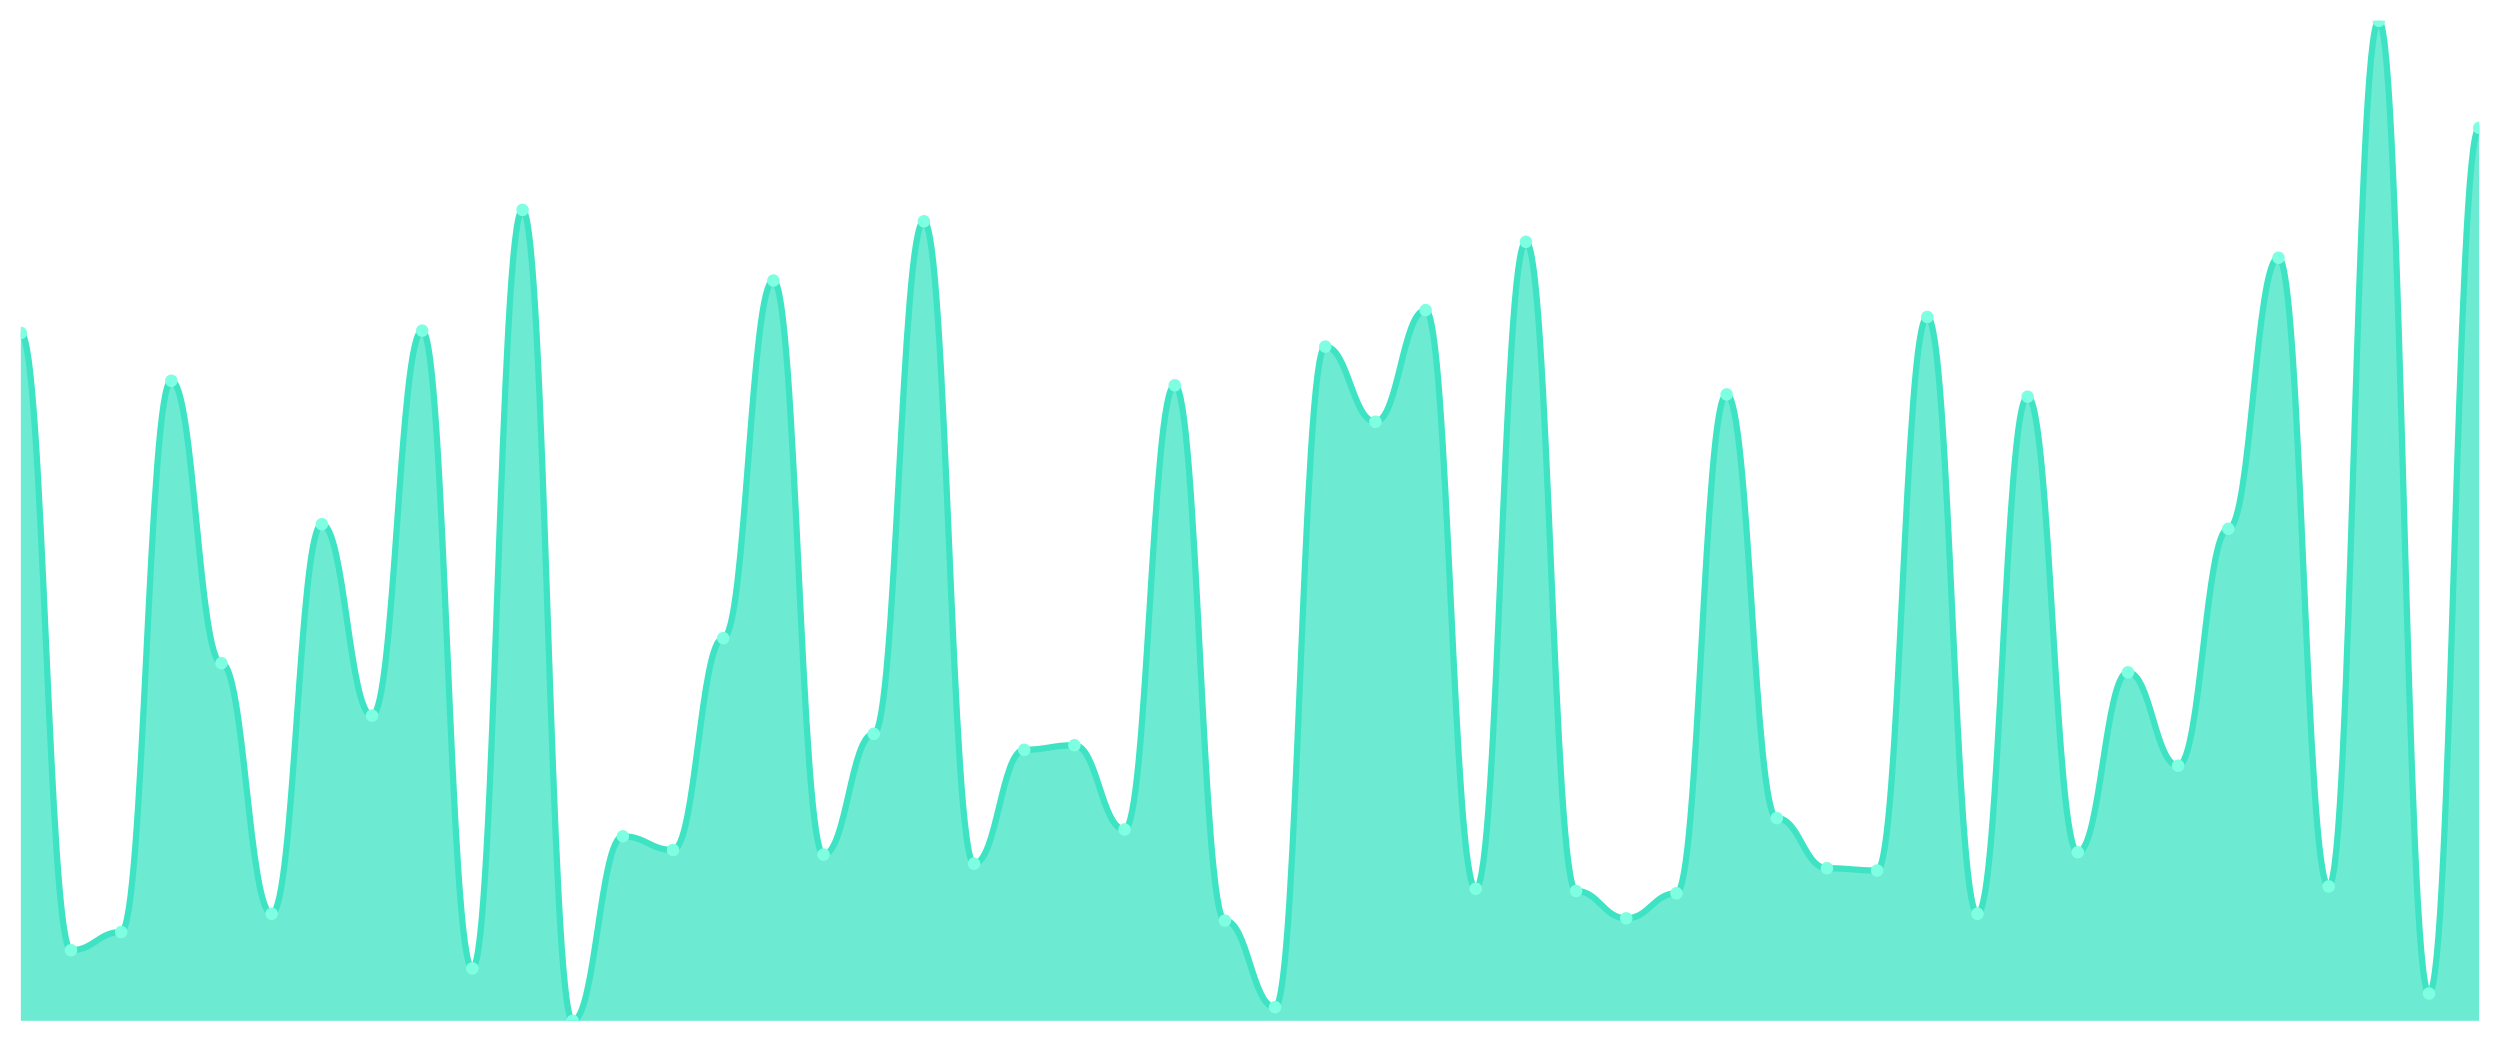
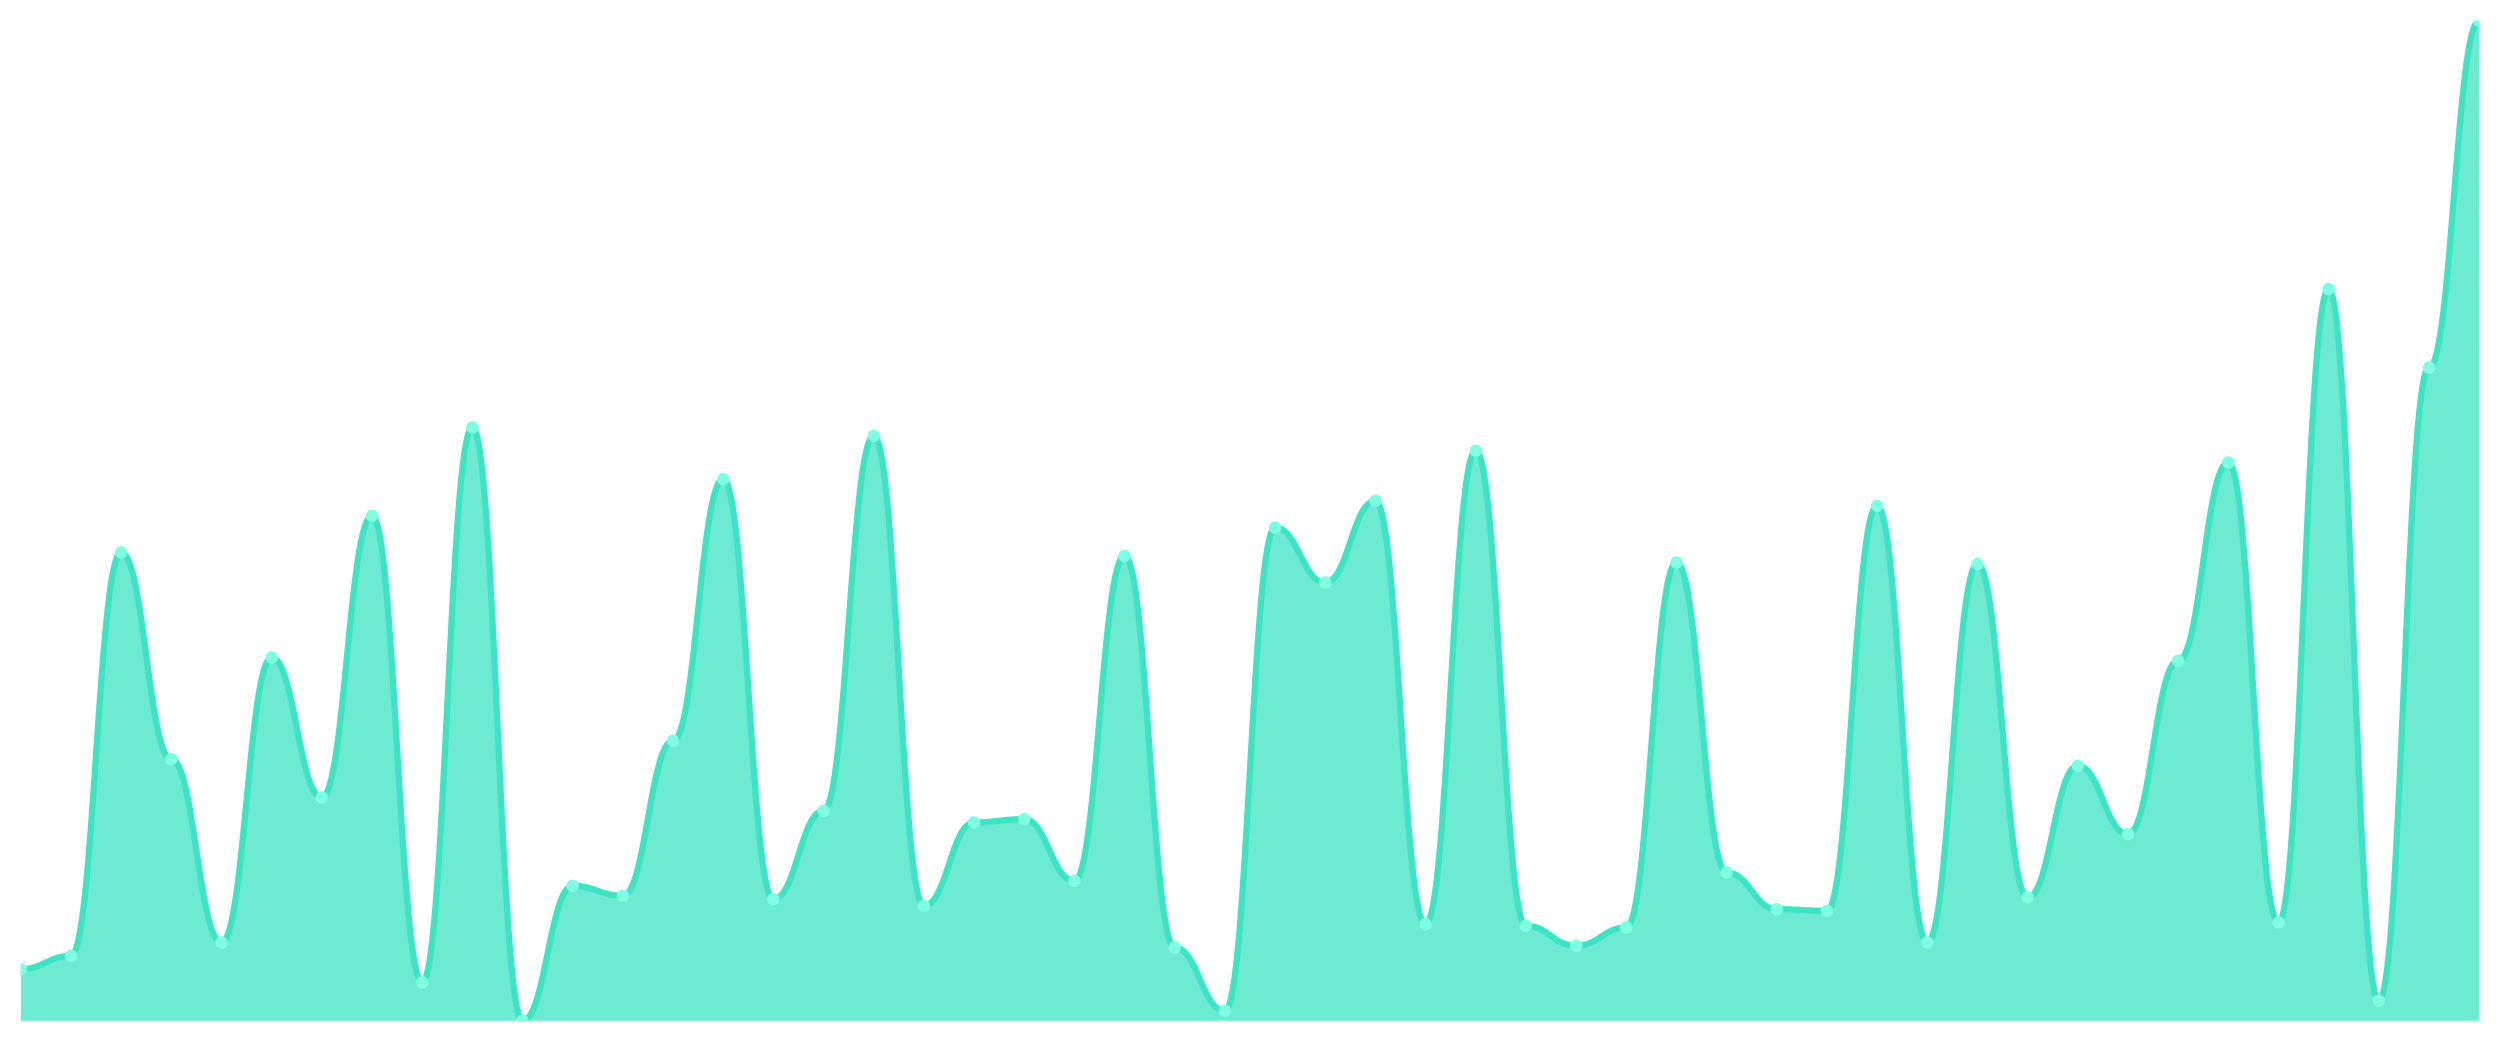
<svg xmlns="http://www.w3.org/2000/svg" viewBox="0 0 1200 500" width="1200" height="500">
  <defs>
    <clipPath id="c">
      <rect x="10" y="10" width="1180" height="480" />
    </clipPath>
  </defs>
  <rect width="1200" height="500" fill="none" />
  <g clip-path="url(#c)">
-     <path d="M 10,490 L 10,159.795 C 20.837,159.795 23.245,456.105 34.082,456.105 C 44.918,456.105 47.327,447.358 58.163,447.358 C 69,447.358 71.408,182.756 82.245,182.756 C 93.082,182.756 95.49,318.337 106.327,318.337 C 117.163,318.337 119.571,438.61 130.408,438.61 C 141.245,438.61 143.653,251.64 154.49,251.64 C 165.327,251.64 167.735,343.485 178.571,343.485 C 189.408,343.485 191.816,158.702 202.653,158.702 C 213.49,158.702 215.898,464.852 226.735,464.852 C 237.571,464.852 239.98,100.752 250.816,100.752 C 261.653,100.752 264.061,490 274.898,490 C 285.735,490 288.143,401.435 298.98,401.435 C 309.816,401.435 312.224,407.995 323.061,407.995 C 333.898,407.995 336.306,306.31 347.143,306.31 C 357.98,306.31 360.388,134.647 371.224,134.647 C 382.061,134.647 384.469,410.182 395.306,410.182 C 406.143,410.182 408.551,352.232 419.388,352.232 C 430.224,352.232 432.633,106.219 443.469,106.219 C 454.306,106.219 456.714,414.556 467.551,414.556 C 478.388,414.556 480.796,359.886 491.633,359.886 C 502.469,359.886 504.878,357.699 515.714,357.699 C 526.551,357.699 528.959,398.155 539.796,398.155 C 550.633,398.155 553.041,184.943 563.878,184.943 C 574.714,184.943 577.122,441.891 587.959,441.891 C 598.796,441.891 601.204,483.44 612.041,483.44 C 622.878,483.44 625.286,166.355 636.122,166.355 C 646.959,166.355 649.367,202.437 660.204,202.437 C 671.041,202.437 673.449,148.861 684.286,148.861 C 695.122,148.861 697.531,426.583 708.367,426.583 C 719.204,426.583 721.612,116.059 732.449,116.059 C 743.286,116.059 745.694,427.677 756.531,427.677 C 767.367,427.677 769.776,440.797 780.612,440.797 C 791.449,440.797 793.857,428.77 804.694,428.77 C 815.531,428.77 817.939,189.317 828.776,189.317 C 839.612,189.317 842.02,392.688 852.857,392.688 C 863.694,392.688 866.102,416.743 876.939,416.743 C 887.776,416.743 890.184,417.836 901.02,417.836 C 911.857,417.836 914.265,152.141 925.102,152.141 C 935.939,152.141 938.347,438.61 949.184,438.61 C 960.02,438.61 962.429,190.41 973.265,190.41 C 984.102,190.41 986.51,409.089 997.347,409.089 C 1008.184,409.089 1010.592,322.711 1021.429,322.711 C 1032.265,322.711 1034.673,367.54 1045.51,367.54 C 1056.347,367.54 1058.755,253.827 1069.592,253.827 C 1080.429,253.827 1082.837,123.713 1093.673,123.713 C 1104.51,123.713 1106.918,425.49 1117.755,425.49 C 1128.592,425.49 1131,10 1141.837,10 C 1152.673,10 1155.082,476.879 1165.918,476.879 C 1176.755,476.879 1179.163,61.39 1190,61.39 L 1190,490 Z" fill="rgba(61,227,195,0.75)" />
-     <path d="M 10,159.795 C 20.837,159.795 23.245,456.105 34.082,456.105 C 44.918,456.105 47.327,447.358 58.163,447.358 C 69,447.358 71.408,182.756 82.245,182.756 C 93.082,182.756 95.49,318.337 106.327,318.337 C 117.163,318.337 119.571,438.61 130.408,438.61 C 141.245,438.61 143.653,251.64 154.49,251.64 C 165.327,251.64 167.735,343.485 178.571,343.485 C 189.408,343.485 191.816,158.702 202.653,158.702 C 213.49,158.702 215.898,464.852 226.735,464.852 C 237.571,464.852 239.98,100.752 250.816,100.752 C 261.653,100.752 264.061,490 274.898,490 C 285.735,490 288.143,401.435 298.98,401.435 C 309.816,401.435 312.224,407.995 323.061,407.995 C 333.898,407.995 336.306,306.31 347.143,306.31 C 357.98,306.31 360.388,134.647 371.224,134.647 C 382.061,134.647 384.469,410.182 395.306,410.182 C 406.143,410.182 408.551,352.232 419.388,352.232 C 430.224,352.232 432.633,106.219 443.469,106.219 C 454.306,106.219 456.714,414.556 467.551,414.556 C 478.388,414.556 480.796,359.886 491.633,359.886 C 502.469,359.886 504.878,357.699 515.714,357.699 C 526.551,357.699 528.959,398.155 539.796,398.155 C 550.633,398.155 553.041,184.943 563.878,184.943 C 574.714,184.943 577.122,441.891 587.959,441.891 C 598.796,441.891 601.204,483.44 612.041,483.44 C 622.878,483.44 625.286,166.355 636.122,166.355 C 646.959,166.355 649.367,202.437 660.204,202.437 C 671.041,202.437 673.449,148.861 684.286,148.861 C 695.122,148.861 697.531,426.583 708.367,426.583 C 719.204,426.583 721.612,116.059 732.449,116.059 C 743.286,116.059 745.694,427.677 756.531,427.677 C 767.367,427.677 769.776,440.797 780.612,440.797 C 791.449,440.797 793.857,428.77 804.694,428.77 C 815.531,428.77 817.939,189.317 828.776,189.317 C 839.612,189.317 842.02,392.688 852.857,392.688 C 863.694,392.688 866.102,416.743 876.939,416.743 C 887.776,416.743 890.184,417.836 901.02,417.836 C 911.857,417.836 914.265,152.141 925.102,152.141 C 935.939,152.141 938.347,438.61 949.184,438.61 C 960.02,438.61 962.429,190.41 973.265,190.41 C 984.102,190.41 986.51,409.089 997.347,409.089 C 1008.184,409.089 1010.592,322.711 1021.429,322.711 C 1032.265,322.711 1034.673,367.54 1045.51,367.54 C 1056.347,367.54 1058.755,253.827 1069.592,253.827 C 1080.429,253.827 1082.837,123.713 1093.673,123.713 C 1104.51,123.713 1106.918,425.49 1117.755,425.49 C 1128.592,425.49 1131,10 1141.837,10 C 1152.673,10 1155.082,476.879 1165.918,476.879 C 1176.755,476.879 1179.163,61.39 1190,61.39" fill="none" stroke="#3de3c3" stroke-width="3" stroke-linecap="round" stroke-linejoin="round" />
-     <circle cx="10" cy="159.795" r="3" fill="#7fffe1" />
-     <circle cx="34.082" cy="456.105" r="3" fill="#7fffe1" />
-     <circle cx="58.163" cy="447.358" r="3" fill="#7fffe1" />
-     <circle cx="82.245" cy="182.756" r="3" fill="#7fffe1" />
-     <circle cx="106.327" cy="318.337" r="3" fill="#7fffe1" />
-     <circle cx="130.408" cy="438.61" r="3" fill="#7fffe1" />
-     <circle cx="154.49" cy="251.64" r="3" fill="#7fffe1" />
-     <circle cx="178.571" cy="343.485" r="3" fill="#7fffe1" />
-     <circle cx="202.653" cy="158.702" r="3" fill="#7fffe1" />
-     <circle cx="226.735" cy="464.852" r="3" fill="#7fffe1" />
-     <circle cx="250.816" cy="100.752" r="3" fill="#7fffe1" />
-     <circle cx="274.898" cy="490" r="3" fill="#7fffe1" />
-     <circle cx="298.98" cy="401.435" r="3" fill="#7fffe1" />
-     <circle cx="323.061" cy="407.995" r="3" fill="#7fffe1" />
-     <circle cx="347.143" cy="306.31" r="3" fill="#7fffe1" />
-     <circle cx="371.224" cy="134.647" r="3" fill="#7fffe1" />
-     <circle cx="395.306" cy="410.182" r="3" fill="#7fffe1" />
-     <circle cx="419.388" cy="352.232" r="3" fill="#7fffe1" />
-     <circle cx="443.469" cy="106.219" r="3" fill="#7fffe1" />
-     <circle cx="467.551" cy="414.556" r="3" fill="#7fffe1" />
-     <circle cx="491.633" cy="359.886" r="3" fill="#7fffe1" />
-     <circle cx="515.714" cy="357.699" r="3" fill="#7fffe1" />
-     <circle cx="539.796" cy="398.155" r="3" fill="#7fffe1" />
-     <circle cx="563.878" cy="184.943" r="3" fill="#7fffe1" />
-     <circle cx="587.959" cy="441.891" r="3" fill="#7fffe1" />
-     <circle cx="612.041" cy="483.44" r="3" fill="#7fffe1" />
-     <circle cx="636.122" cy="166.355" r="3" fill="#7fffe1" />
-     <circle cx="660.204" cy="202.437" r="3" fill="#7fffe1" />
-     <circle cx="684.286" cy="148.861" r="3" fill="#7fffe1" />
-     <circle cx="708.367" cy="426.583" r="3" fill="#7fffe1" />
-     <circle cx="732.449" cy="116.059" r="3" fill="#7fffe1" />
-     <circle cx="756.531" cy="427.677" r="3" fill="#7fffe1" />
-     <circle cx="780.612" cy="440.797" r="3" fill="#7fffe1" />
-     <circle cx="804.694" cy="428.77" r="3" fill="#7fffe1" />
-     <circle cx="828.776" cy="189.317" r="3" fill="#7fffe1" />
-     <circle cx="852.857" cy="392.688" r="3" fill="#7fffe1" />
-     <circle cx="876.939" cy="416.743" r="3" fill="#7fffe1" />
-     <circle cx="901.02" cy="417.836" r="3" fill="#7fffe1" />
-     <circle cx="925.102" cy="152.141" r="3" fill="#7fffe1" />
-     <circle cx="949.184" cy="438.61" r="3" fill="#7fffe1" />
-     <circle cx="973.265" cy="190.41" r="3" fill="#7fffe1" />
-     <circle cx="997.347" cy="409.089" r="3" fill="#7fffe1" />
-     <circle cx="1021.429" cy="322.711" r="3" fill="#7fffe1" />
-     <circle cx="1045.51" cy="367.54" r="3" fill="#7fffe1" />
-     <circle cx="1069.592" cy="253.827" r="3" fill="#7fffe1" />
-     <circle cx="1093.673" cy="123.713" r="3" fill="#7fffe1" />
-     <circle cx="1117.755" cy="425.49" r="3" fill="#7fffe1" />
-     <circle cx="1141.837" cy="10" r="3" fill="#7fffe1" />
-     <circle cx="1165.918" cy="476.879" r="3" fill="#7fffe1" />
-     <circle cx="1190" cy="61.39" r="3" fill="#7fffe1" />
+     <path d="M 10,490 L 10,465.2 C 20.837,465.2 23.245,458.8 34.082,458.8 C 44.918,458.8 47.327,265.2 58.163,265.2 C 69,265.2 71.408,364.4 82.245,364.4 C 93.082,364.4 95.49,452.4 106.327,452.4 C 117.163,452.4 119.571,315.6 130.408,315.6 C 141.245,315.6 143.653,382.8 154.49,382.8 C 165.327,382.8 167.735,247.6 178.571,247.6 C 189.408,247.6 191.816,471.6 202.653,471.6 C 213.49,471.6 215.898,205.2 226.735,205.2 C 237.571,205.2 239.98,490 250.816,490 C 261.653,490 264.061,425.2 274.898,425.2 C 285.735,425.2 288.143,430 298.98,430 C 309.816,430 312.224,355.6 323.061,355.6 C 333.898,355.6 336.306,230 347.143,230 C 357.98,230 360.388,431.6 371.224,431.6 C 382.061,431.6 384.469,389.2 395.306,389.2 C 406.143,389.2 408.551,209.2 419.388,209.2 C 430.224,209.2 432.633,434.8 443.469,434.8 C 454.306,434.8 456.714,394.8 467.551,394.8 C 478.388,394.8 480.796,393.2 491.633,393.2 C 502.469,393.2 504.878,422.8 515.714,422.8 C 526.551,422.8 528.959,266.8 539.796,266.8 C 550.633,266.8 553.041,454.8 563.878,454.8 C 574.714,454.8 577.122,485.2 587.959,485.2 C 598.796,485.2 601.204,253.2 612.041,253.2 C 622.878,253.2 625.286,279.6 636.122,279.6 C 646.959,279.6 649.367,240.4 660.204,240.4 C 671.041,240.4 673.449,443.6 684.286,443.6 C 695.122,443.6 697.531,216.4 708.367,216.4 C 719.204,216.4 721.612,444.4 732.449,444.4 C 743.286,444.4 745.694,454 756.531,454 C 767.367,454 769.776,445.2 780.612,445.2 C 791.449,445.2 793.857,270 804.694,270 C 815.531,270 817.939,418.8 828.776,418.8 C 839.612,418.8 842.02,436.4 852.857,436.4 C 863.694,436.4 866.102,437.2 876.939,437.2 C 887.776,437.2 890.184,242.8 901.02,242.8 C 911.857,242.8 914.265,452.4 925.102,452.4 C 935.939,452.4 938.347,270.8 949.184,270.8 C 960.02,270.8 962.429,430.8 973.265,430.8 C 984.102,430.8 986.51,367.6 997.347,367.6 C 1008.184,367.6 1010.592,400.4 1021.429,400.4 C 1032.265,400.4 1034.673,317.2 1045.51,317.2 C 1056.347,317.2 1058.755,222 1069.592,222 C 1080.429,222 1082.837,442.8 1093.673,442.8 C 1104.51,442.8 1106.918,138.8 1117.755,138.8 C 1128.592,138.8 1131,480.4 1141.837,480.4 C 1152.673,480.4 1155.082,176.4 1165.918,176.4 C 1176.755,176.4 1179.163,10 1190,10 L 1190,490 Z" fill="rgba(61,227,195,0.75)" />
+     <path d="M 10,465.2 C 20.837,465.2 23.245,458.8 34.082,458.8 C 44.918,458.8 47.327,265.2 58.163,265.2 C 69,265.2 71.408,364.4 82.245,364.4 C 93.082,364.4 95.49,452.4 106.327,452.4 C 117.163,452.4 119.571,315.6 130.408,315.6 C 141.245,315.6 143.653,382.8 154.49,382.8 C 165.327,382.8 167.735,247.6 178.571,247.6 C 189.408,247.6 191.816,471.6 202.653,471.6 C 213.49,471.6 215.898,205.2 226.735,205.2 C 237.571,205.2 239.98,490 250.816,490 C 261.653,490 264.061,425.2 274.898,425.2 C 285.735,425.2 288.143,430 298.98,430 C 309.816,430 312.224,355.6 323.061,355.6 C 333.898,355.6 336.306,230 347.143,230 C 357.98,230 360.388,431.6 371.224,431.6 C 382.061,431.6 384.469,389.2 395.306,389.2 C 406.143,389.2 408.551,209.2 419.388,209.2 C 430.224,209.2 432.633,434.8 443.469,434.8 C 454.306,434.8 456.714,394.8 467.551,394.8 C 478.388,394.8 480.796,393.2 491.633,393.2 C 502.469,393.2 504.878,422.8 515.714,422.8 C 526.551,422.8 528.959,266.8 539.796,266.8 C 550.633,266.8 553.041,454.8 563.878,454.8 C 574.714,454.8 577.122,485.2 587.959,485.2 C 598.796,485.2 601.204,253.2 612.041,253.2 C 622.878,253.2 625.286,279.6 636.122,279.6 C 646.959,279.6 649.367,240.4 660.204,240.4 C 671.041,240.4 673.449,443.6 684.286,443.6 C 695.122,443.6 697.531,216.4 708.367,216.4 C 719.204,216.4 721.612,444.4 732.449,444.4 C 743.286,444.4 745.694,454 756.531,454 C 767.367,454 769.776,445.2 780.612,445.2 C 791.449,445.2 793.857,270 804.694,270 C 815.531,270 817.939,418.8 828.776,418.8 C 839.612,418.8 842.02,436.4 852.857,436.4 C 863.694,436.4 866.102,437.2 876.939,437.2 C 887.776,437.2 890.184,242.8 901.02,242.8 C 911.857,242.8 914.265,452.4 925.102,452.4 C 935.939,452.4 938.347,270.8 949.184,270.8 C 960.02,270.8 962.429,430.8 973.265,430.8 C 984.102,430.8 986.51,367.6 997.347,367.6 C 1008.184,367.6 1010.592,400.4 1021.429,400.4 C 1032.265,400.4 1034.673,317.2 1045.51,317.2 C 1056.347,317.2 1058.755,222 1069.592,222 C 1080.429,222 1082.837,442.8 1093.673,442.8 C 1104.51,442.8 1106.918,138.8 1117.755,138.8 C 1128.592,138.8 1131,480.4 1141.837,480.4 C 1152.673,480.4 1155.082,176.4 1165.918,176.4 C 1176.755,176.4 1179.163,10 1190,10" fill="none" stroke="#3de3c3" stroke-width="3" stroke-linecap="round" stroke-linejoin="round" />
+     <circle cx="10" cy="465.2" r="3" fill="#7fffe1" />
+     <circle cx="34.082" cy="458.8" r="3" fill="#7fffe1" />
+     <circle cx="58.163" cy="265.2" r="3" fill="#7fffe1" />
+     <circle cx="82.245" cy="364.4" r="3" fill="#7fffe1" />
+     <circle cx="106.327" cy="452.4" r="3" fill="#7fffe1" />
+     <circle cx="130.408" cy="315.6" r="3" fill="#7fffe1" />
+     <circle cx="154.49" cy="382.8" r="3" fill="#7fffe1" />
+     <circle cx="178.571" cy="247.6" r="3" fill="#7fffe1" />
+     <circle cx="202.653" cy="471.6" r="3" fill="#7fffe1" />
+     <circle cx="226.735" cy="205.2" r="3" fill="#7fffe1" />
+     <circle cx="250.816" cy="490" r="3" fill="#7fffe1" />
+     <circle cx="274.898" cy="425.2" r="3" fill="#7fffe1" />
+     <circle cx="298.98" cy="430" r="3" fill="#7fffe1" />
+     <circle cx="323.061" cy="355.6" r="3" fill="#7fffe1" />
+     <circle cx="347.143" cy="230" r="3" fill="#7fffe1" />
+     <circle cx="371.224" cy="431.6" r="3" fill="#7fffe1" />
+     <circle cx="395.306" cy="389.2" r="3" fill="#7fffe1" />
+     <circle cx="419.388" cy="209.2" r="3" fill="#7fffe1" />
+     <circle cx="443.469" cy="434.8" r="3" fill="#7fffe1" />
+     <circle cx="467.551" cy="394.8" r="3" fill="#7fffe1" />
+     <circle cx="491.633" cy="393.2" r="3" fill="#7fffe1" />
+     <circle cx="515.714" cy="422.8" r="3" fill="#7fffe1" />
+     <circle cx="539.796" cy="266.8" r="3" fill="#7fffe1" />
+     <circle cx="563.878" cy="454.8" r="3" fill="#7fffe1" />
+     <circle cx="587.959" cy="485.2" r="3" fill="#7fffe1" />
+     <circle cx="612.041" cy="253.2" r="3" fill="#7fffe1" />
+     <circle cx="636.122" cy="279.6" r="3" fill="#7fffe1" />
+     <circle cx="660.204" cy="240.4" r="3" fill="#7fffe1" />
+     <circle cx="684.286" cy="443.6" r="3" fill="#7fffe1" />
+     <circle cx="708.367" cy="216.4" r="3" fill="#7fffe1" />
+     <circle cx="732.449" cy="444.4" r="3" fill="#7fffe1" />
+     <circle cx="756.531" cy="454" r="3" fill="#7fffe1" />
+     <circle cx="780.612" cy="445.2" r="3" fill="#7fffe1" />
+     <circle cx="804.694" cy="270" r="3" fill="#7fffe1" />
+     <circle cx="828.776" cy="418.8" r="3" fill="#7fffe1" />
+     <circle cx="852.857" cy="436.4" r="3" fill="#7fffe1" />
+     <circle cx="876.939" cy="437.2" r="3" fill="#7fffe1" />
+     <circle cx="901.02" cy="242.8" r="3" fill="#7fffe1" />
+     <circle cx="925.102" cy="452.4" r="3" fill="#7fffe1" />
+     <circle cx="949.184" cy="270.8" r="3" fill="#7fffe1" />
+     <circle cx="973.265" cy="430.8" r="3" fill="#7fffe1" />
+     <circle cx="997.347" cy="367.6" r="3" fill="#7fffe1" />
+     <circle cx="1021.429" cy="400.4" r="3" fill="#7fffe1" />
+     <circle cx="1045.51" cy="317.2" r="3" fill="#7fffe1" />
+     <circle cx="1069.592" cy="222" r="3" fill="#7fffe1" />
+     <circle cx="1093.673" cy="442.8" r="3" fill="#7fffe1" />
+     <circle cx="1117.755" cy="138.8" r="3" fill="#7fffe1" />
+     <circle cx="1141.837" cy="480.4" r="3" fill="#7fffe1" />
+     <circle cx="1165.918" cy="176.4" r="3" fill="#7fffe1" />
+     <circle cx="1190" cy="10" r="3" fill="#7fffe1" />
  </g>
</svg>
